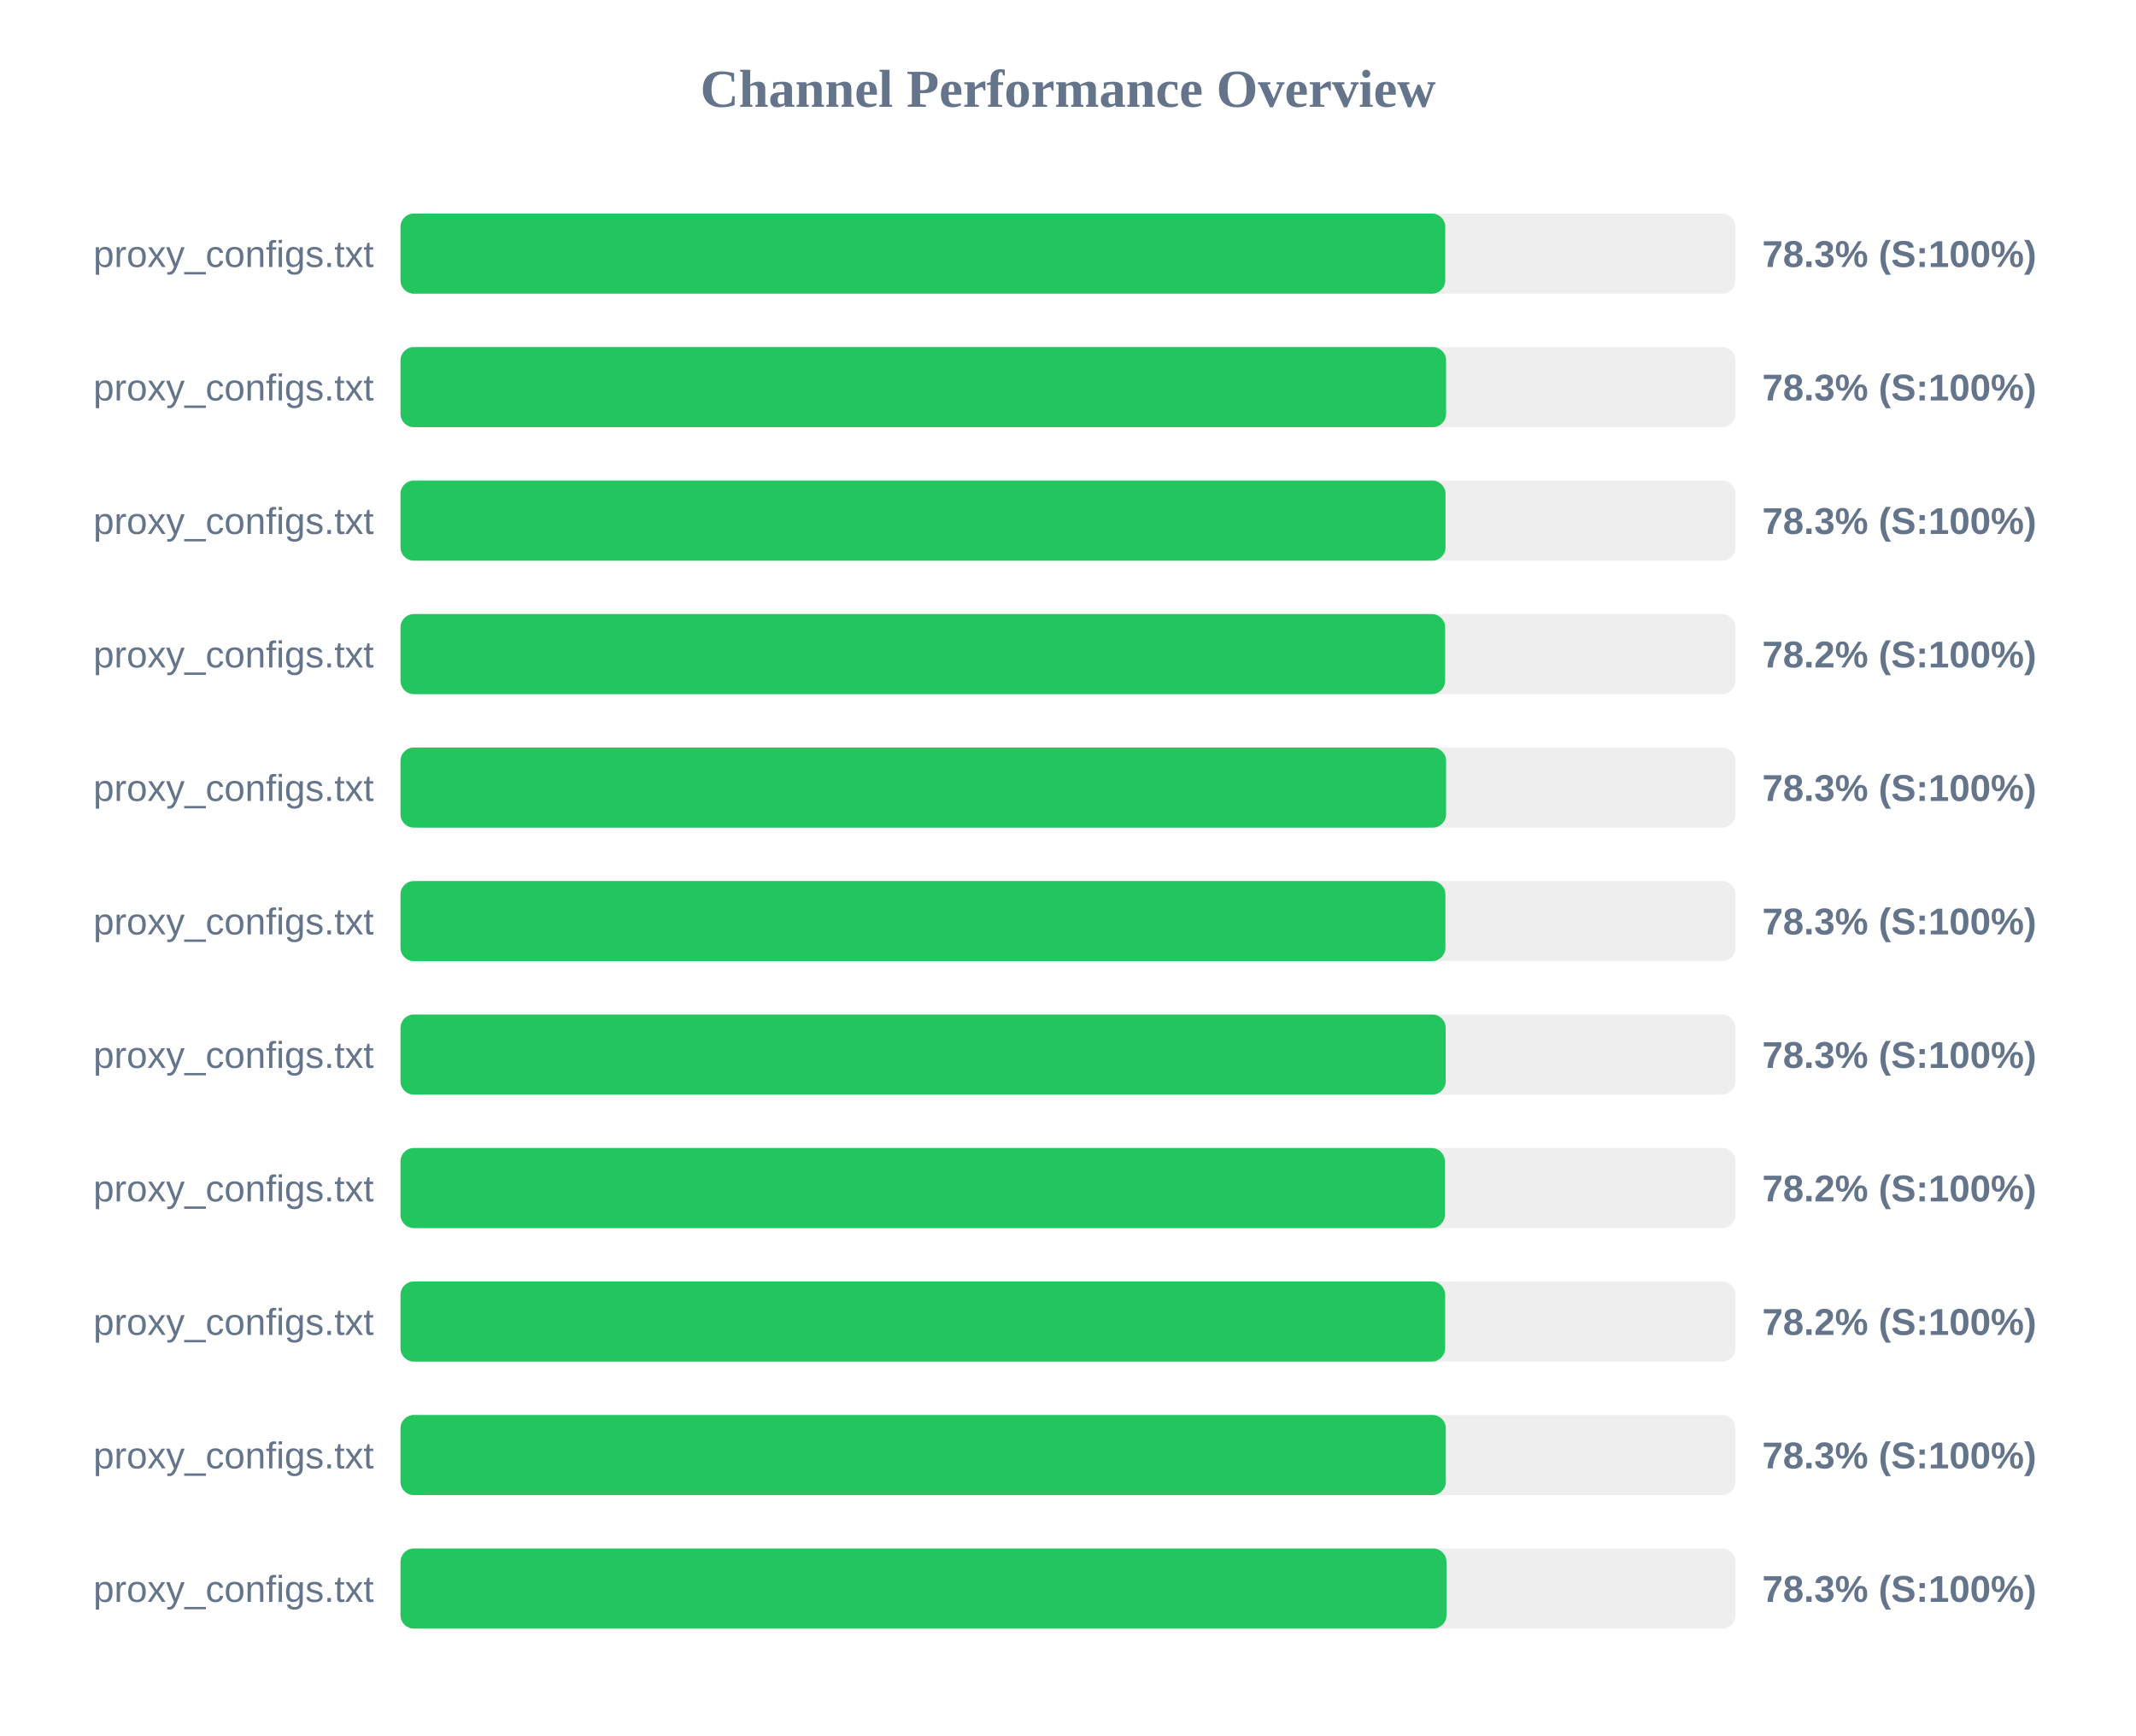
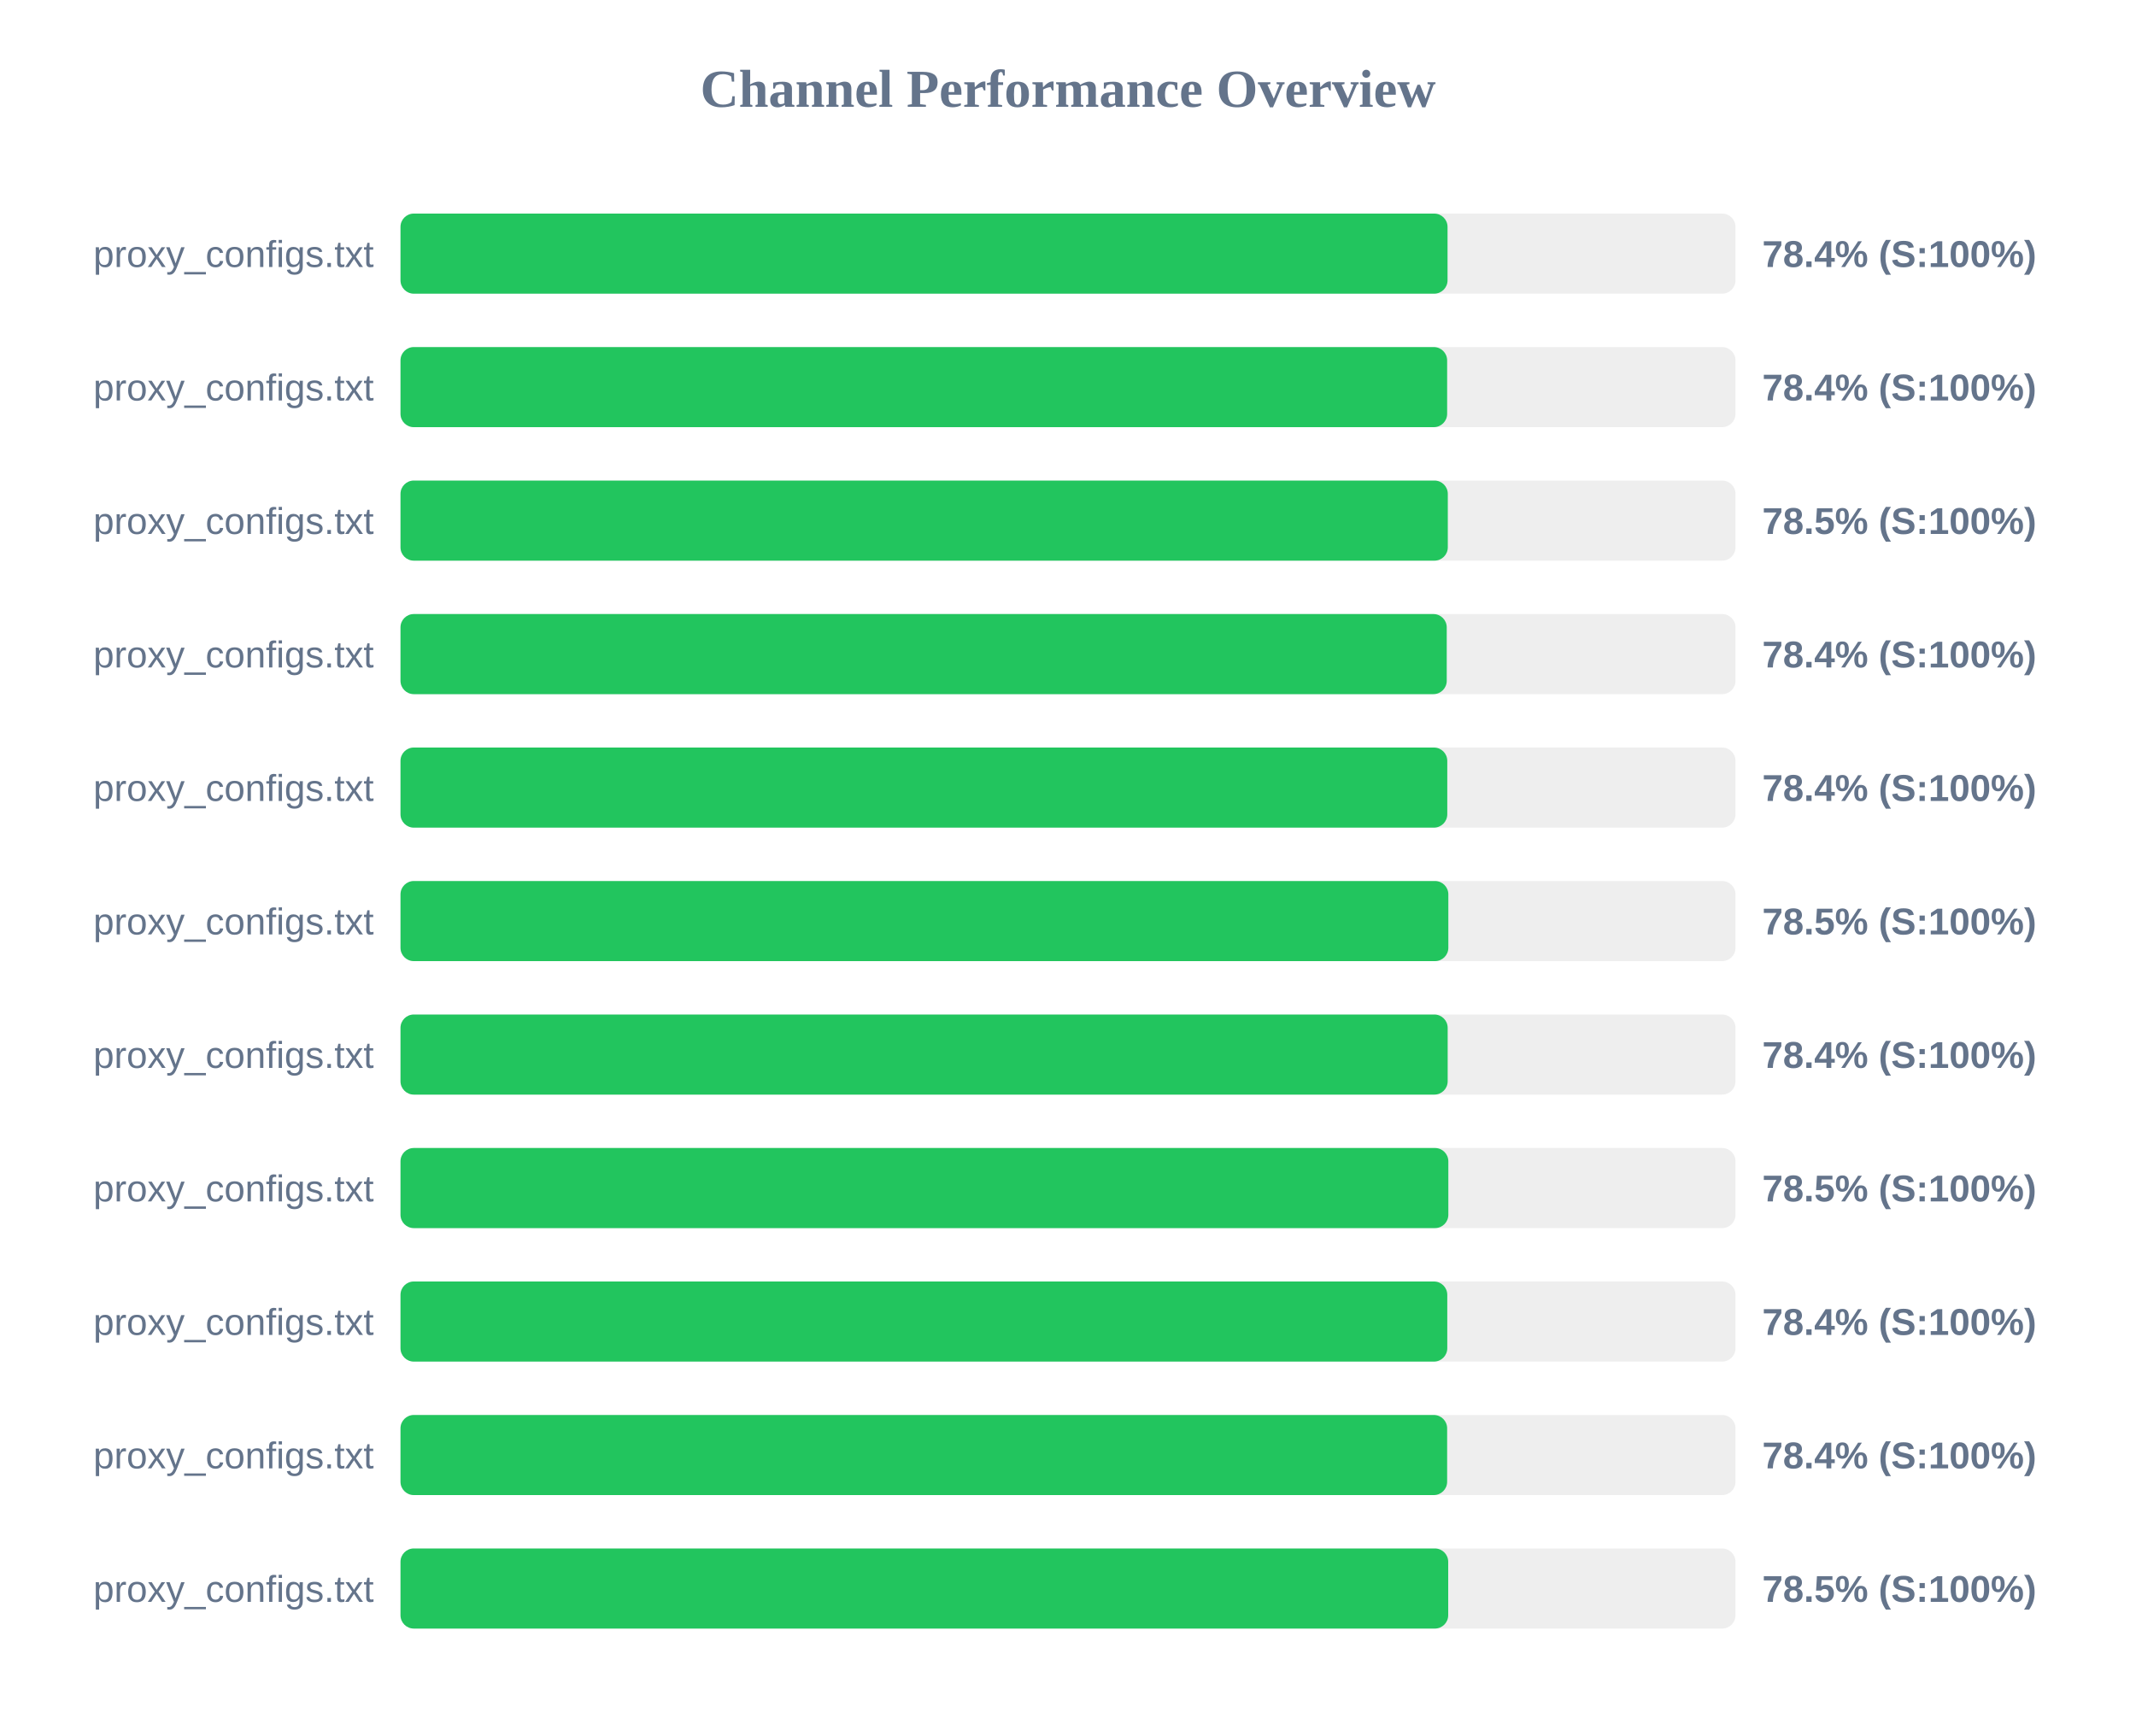
<svg xmlns="http://www.w3.org/2000/svg" width="800" height="650" version="1.1">
  <style>
        .row { font: 14px Arial; fill: #64748b; }
        .score { font: bold 14px Arial; fill: #64748b; }
    </style>
  <text x="400" y="40" text-anchor="middle" font-size="20px" font-weight="bold" fill="#64748b">Channel Performance Overview</text>
  <rect x="150" y="80" width="500" height="30" fill="#eee" rx="5" />
-   <rect x="150" y="80" width="391.3" height="30" fill="#22c55e" rx="5" />
+   <rect x="150" y="80" width="392.15" height="30" fill="#22c55e" rx="5" />
  <text x="140" y="100" text-anchor="end" class="row">proxy_configs.txt</text>
-   <text x="660" y="100" text-anchor="start" class="score">78.3% (S:100%)</text>
+   <text x="660" y="100" text-anchor="start" class="score">78.4% (S:100%)</text>
  <rect x="150" y="130" width="500" height="30" fill="#eee" rx="5" />
-   <rect x="150" y="130" width="391.6" height="30" fill="#22c55e" rx="5" />
+   <rect x="150" y="130" width="392.0" height="30" fill="#22c55e" rx="5" />
  <text x="140" y="150" text-anchor="end" class="row">proxy_configs.txt</text>
-   <text x="660" y="150" text-anchor="start" class="score">78.3% (S:100%)</text>
+   <text x="660" y="150" text-anchor="start" class="score">78.4% (S:100%)</text>
  <rect x="150" y="180" width="500" height="30" fill="#eee" rx="5" />
-   <rect x="150" y="180" width="391.4" height="30" fill="#22c55e" rx="5" />
+   <rect x="150" y="180" width="392.25" height="30" fill="#22c55e" rx="5" />
  <text x="140" y="200" text-anchor="end" class="row">proxy_configs.txt</text>
-   <text x="660" y="200" text-anchor="start" class="score">78.3% (S:100%)</text>
+   <text x="660" y="200" text-anchor="start" class="score">78.5% (S:100%)</text>
  <rect x="150" y="230" width="500" height="30" fill="#eee" rx="5" />
-   <rect x="150" y="230" width="391.25" height="30" fill="#22c55e" rx="5" />
+   <rect x="150" y="230" width="391.85" height="30" fill="#22c55e" rx="5" />
  <text x="140" y="250" text-anchor="end" class="row">proxy_configs.txt</text>
-   <text x="660" y="250" text-anchor="start" class="score">78.2% (S:100%)</text>
+   <text x="660" y="250" text-anchor="start" class="score">78.4% (S:100%)</text>
  <rect x="150" y="280" width="500" height="30" fill="#eee" rx="5" />
-   <rect x="150" y="280" width="391.6" height="30" fill="#22c55e" rx="5" />
+   <rect x="150" y="280" width="392.05" height="30" fill="#22c55e" rx="5" />
  <text x="140" y="300" text-anchor="end" class="row">proxy_configs.txt</text>
-   <text x="660" y="300" text-anchor="start" class="score">78.3% (S:100%)</text>
+   <text x="660" y="300" text-anchor="start" class="score">78.4% (S:100%)</text>
  <rect x="150" y="330" width="500" height="30" fill="#eee" rx="5" />
-   <rect x="150" y="330" width="391.35" height="30" fill="#22c55e" rx="5" />
+   <rect x="150" y="330" width="392.45" height="30" fill="#22c55e" rx="5" />
  <text x="140" y="350" text-anchor="end" class="row">proxy_configs.txt</text>
-   <text x="660" y="350" text-anchor="start" class="score">78.3% (S:100%)</text>
+   <text x="660" y="350" text-anchor="start" class="score">78.5% (S:100%)</text>
  <rect x="150" y="380" width="500" height="30" fill="#eee" rx="5" />
-   <rect x="150" y="380" width="391.45" height="30" fill="#22c55e" rx="5" />
+   <rect x="150" y="380" width="392.2" height="30" fill="#22c55e" rx="5" />
  <text x="140" y="400" text-anchor="end" class="row">proxy_configs.txt</text>
-   <text x="660" y="400" text-anchor="start" class="score">78.3% (S:100%)</text>
+   <text x="660" y="400" text-anchor="start" class="score">78.4% (S:100%)</text>
  <rect x="150" y="430" width="500" height="30" fill="#eee" rx="5" />
-   <rect x="150" y="430" width="391.15" height="30" fill="#22c55e" rx="5" />
+   <rect x="150" y="430" width="392.45" height="30" fill="#22c55e" rx="5" />
  <text x="140" y="450" text-anchor="end" class="row">proxy_configs.txt</text>
-   <text x="660" y="450" text-anchor="start" class="score">78.2% (S:100%)</text>
+   <text x="660" y="450" text-anchor="start" class="score">78.5% (S:100%)</text>
  <rect x="150" y="480" width="500" height="30" fill="#eee" rx="5" />
-   <rect x="150" y="480" width="391.25" height="30" fill="#22c55e" rx="5" />
+   <rect x="150" y="480" width="392.05" height="30" fill="#22c55e" rx="5" />
  <text x="140" y="500" text-anchor="end" class="row">proxy_configs.txt</text>
-   <text x="660" y="500" text-anchor="start" class="score">78.2% (S:100%)</text>
+   <text x="660" y="500" text-anchor="start" class="score">78.4% (S:100%)</text>
  <rect x="150" y="530" width="500" height="30" fill="#eee" rx="5" />
-   <rect x="150" y="530" width="391.5" height="30" fill="#22c55e" rx="5" />
+   <rect x="150" y="530" width="392.0" height="30" fill="#22c55e" rx="5" />
  <text x="140" y="550" text-anchor="end" class="row">proxy_configs.txt</text>
-   <text x="660" y="550" text-anchor="start" class="score">78.3% (S:100%)</text>
+   <text x="660" y="550" text-anchor="start" class="score">78.4% (S:100%)</text>
  <rect x="150" y="580" width="500" height="30" fill="#eee" rx="5" />
-   <rect x="150" y="580" width="391.75" height="30" fill="#22c55e" rx="5" />
+   <rect x="150" y="580" width="392.4" height="30" fill="#22c55e" rx="5" />
  <text x="140" y="600" text-anchor="end" class="row">proxy_configs.txt</text>
-   <text x="660" y="600" text-anchor="start" class="score">78.3% (S:100%)</text>
+   <text x="660" y="600" text-anchor="start" class="score">78.5% (S:100%)</text>
</svg>
